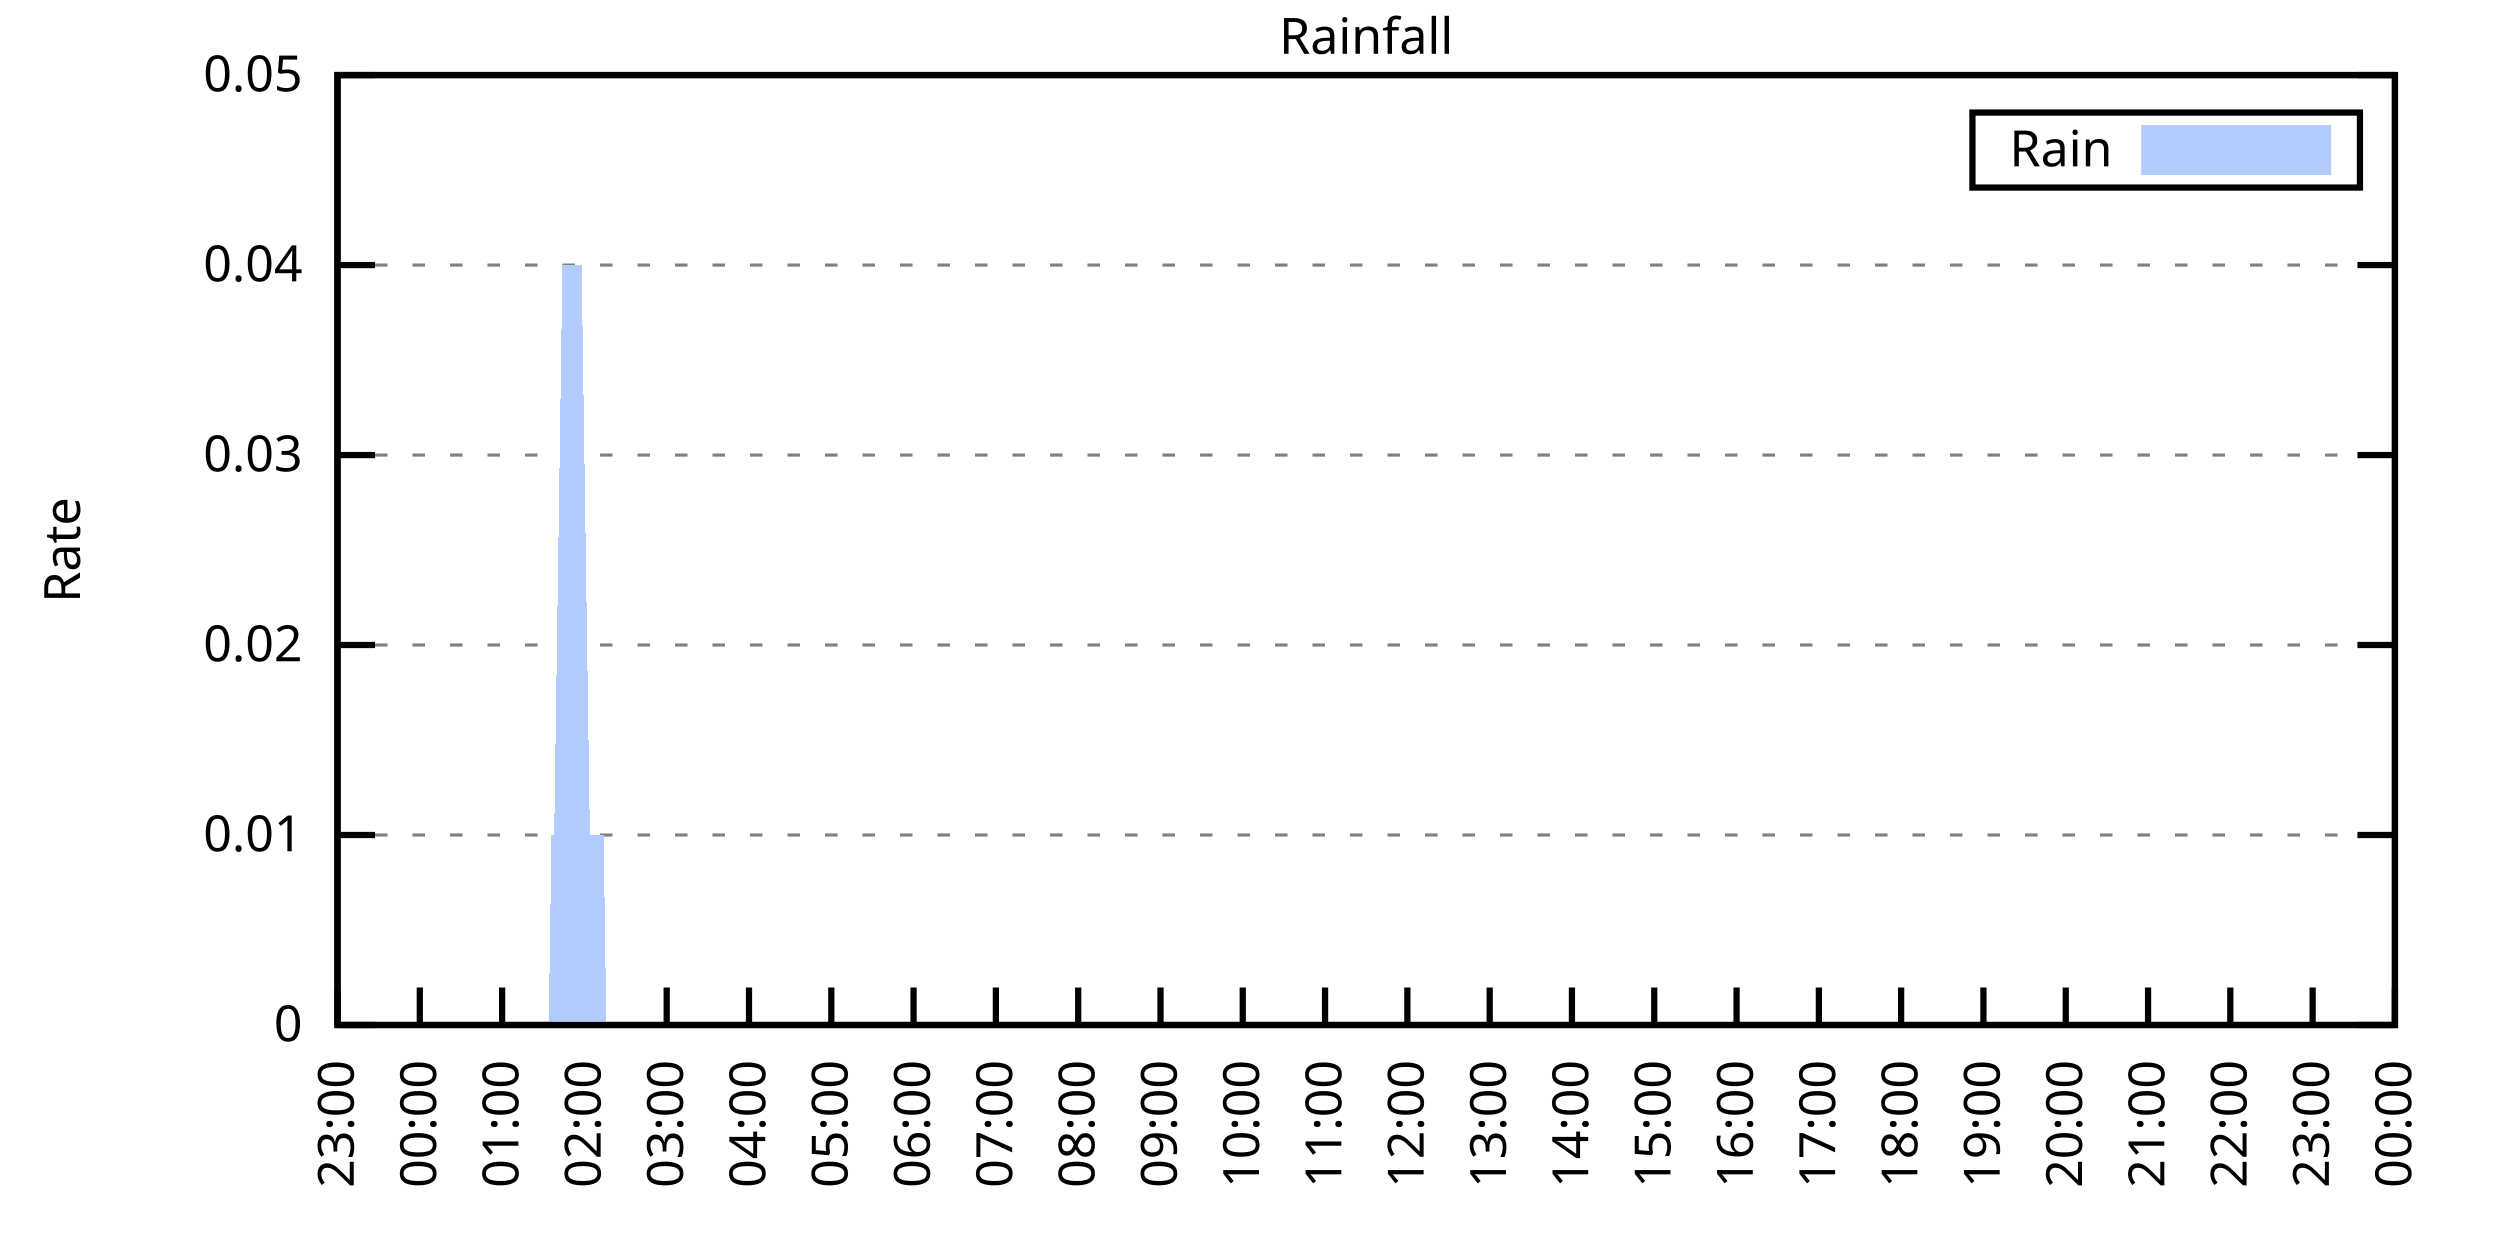
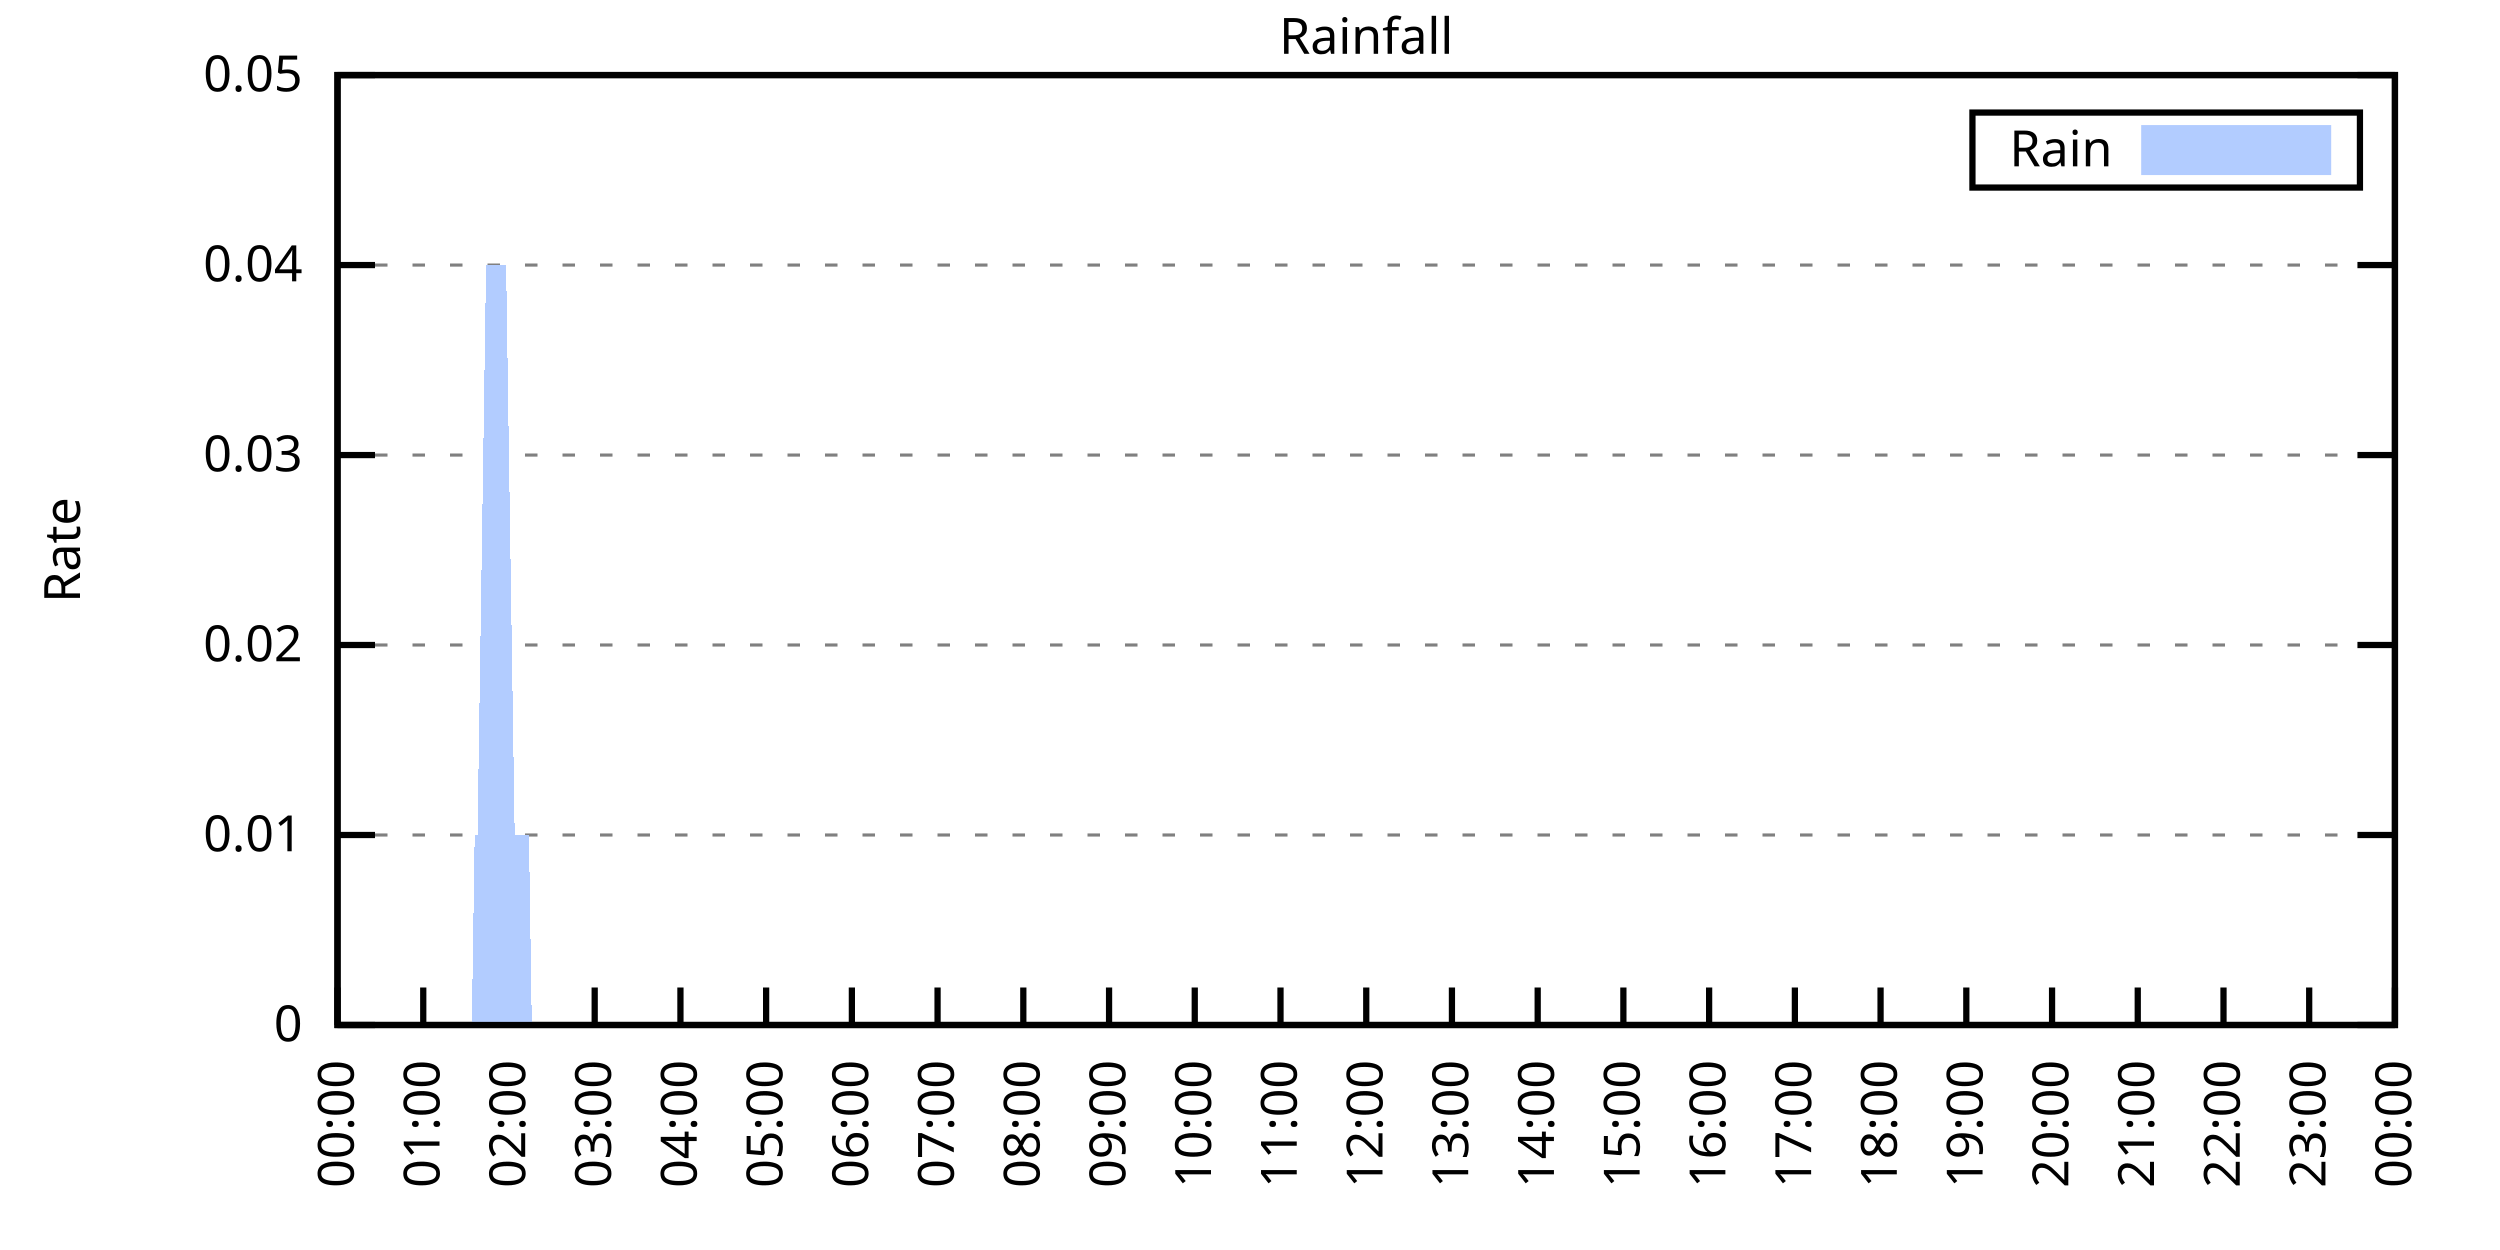
<svg xmlns="http://www.w3.org/2000/svg" xmlns:xlink="http://www.w3.org/1999/xlink" width="400" height="200" viewBox="0 0 400 200">
  <g id="gnuplot_canvas">
    <rect x="0" y="0" width="400" height="200" fill="none" />
    <defs>
      <circle id="gpDot" r="0.5" stroke-width="0.5" stroke="currentColor" />
      <path id="gpPt0" stroke-width="0.333" stroke="currentColor" d="M-1,0 h2 M0,-1 v2" />
      <path id="gpPt1" stroke-width="0.333" stroke="currentColor" d="M-1,-1 L1,1 M1,-1 L-1,1" />
      <path id="gpPt2" stroke-width="0.333" stroke="currentColor" d="M-1,0 L1,0 M0,-1 L0,1 M-1,-1 L1,1 M-1,1 L1,-1" />
      <rect id="gpPt3" stroke-width="0.333" stroke="currentColor" x="-1" y="-1" width="2" height="2" />
      <rect id="gpPt4" stroke-width="0.333" stroke="currentColor" fill="currentColor" x="-1" y="-1" width="2" height="2" />
      <circle id="gpPt5" stroke-width="0.333" stroke="currentColor" cx="0" cy="0" r="1" />
      <use xlink:href="#gpPt5" id="gpPt6" fill="currentColor" stroke="none" />
      <path id="gpPt7" stroke-width="0.333" stroke="currentColor" d="M0,-1.33 L-1.33,0.67 L1.33,0.67 z" />
      <use xlink:href="#gpPt7" id="gpPt8" fill="currentColor" stroke="none" />
      <use xlink:href="#gpPt7" id="gpPt9" stroke="currentColor" transform="rotate(180)" />
      <use xlink:href="#gpPt9" id="gpPt10" fill="currentColor" stroke="none" />
      <use xlink:href="#gpPt3" id="gpPt11" stroke="currentColor" transform="rotate(45)" />
      <use xlink:href="#gpPt11" id="gpPt12" fill="currentColor" stroke="none" />
      <path id="gpPt13" stroke-width="0.333" stroke="currentColor" d="M0,1.330 L1.265,0.411 L0.782,-1.067 L-0.782,-1.076 L-1.265,0.411 z" />
      <use xlink:href="#gpPt13" id="gpPt14" fill="currentColor" stroke="none" />
      <filter id="textbox" filterUnits="objectBoundingBox" x="0" y="0" height="1" width="1">
        <feFlood flood-color="white" flood-opacity="1" result="bgnd" />
        <feComposite in="SourceGraphic" in2="bgnd" operator="atop" />
      </filter>
      <filter id="greybox" filterUnits="objectBoundingBox" x="0" y="0" height="1" width="1">
        <feFlood flood-color="lightgrey" flood-opacity="1" result="grey" />
        <feComposite in="SourceGraphic" in2="grey" operator="atop" />
      </filter>
    </defs>
    <g fill="none" color="white" stroke="currentColor" stroke-width="1.00" stroke-linecap="butt" stroke-linejoin="miter">
</g>
    <g fill="none" color="black" stroke="currentColor" stroke-width="1.00" stroke-linecap="butt" stroke-linejoin="miter">
      <g stroke="none" shape-rendering="crispEdges">
        <polygon fill="rgb(255, 255, 255)" points="54.00,164.00 383.18,164.00 383.18,12.02 54.00,12.02 " />
      </g>
    </g>
    <g fill="none" color="black" stroke="currentColor" stroke-width="1.00" stroke-linecap="butt" stroke-linejoin="miter">
</g>
    <g fill="none" color="black" stroke="black" stroke-width="0.50" stroke-linecap="butt" stroke-linejoin="miter">
</g>
    <g fill="none" color="gray" stroke="currentColor" stroke-width="0.50" stroke-linecap="butt" stroke-linejoin="miter">
      <path stroke="gray" stroke-dasharray="2,4" class="gridline" d="M54.00,164.00 L383.19,164.00  " />
    </g>
    <g fill="none" color="gray" stroke="gray" stroke-width="1.00" stroke-linecap="butt" stroke-linejoin="miter">
</g>
    <g fill="none" color="black" stroke="currentColor" stroke-width="1.00" stroke-linecap="butt" stroke-linejoin="miter">
      <path stroke="black" d="M54.00,164.00 L60.00,164.00 M383.19,164.00 L377.19,164.00  " />
      <g transform="translate(48.40,166.60)" stroke="none" fill="black" font-family="Sans" font-size="8.00" text-anchor="end">
        <text>
          <tspan font-family="Sans"> 0</tspan>
        </text>
      </g>
    </g>
    <g fill="none" color="black" stroke="currentColor" stroke-width="1.00" stroke-linecap="butt" stroke-linejoin="miter">
</g>
    <g fill="none" color="black" stroke="black" stroke-width="0.50" stroke-linecap="butt" stroke-linejoin="miter">
</g>
    <g fill="none" color="gray" stroke="currentColor" stroke-width="0.50" stroke-linecap="butt" stroke-linejoin="miter">
      <path stroke="gray" stroke-dasharray="2,4" class="gridline" d="M54.00,133.60 L383.19,133.60  " />
    </g>
    <g fill="none" color="gray" stroke="gray" stroke-width="1.00" stroke-linecap="butt" stroke-linejoin="miter">
</g>
    <g fill="none" color="black" stroke="currentColor" stroke-width="1.00" stroke-linecap="butt" stroke-linejoin="miter">
      <path stroke="black" d="M54.00,133.60 L60.00,133.60 M383.19,133.60 L377.19,133.60  " />
      <g transform="translate(48.40,136.20)" stroke="none" fill="black" font-family="Sans" font-size="8.00" text-anchor="end">
        <text>
          <tspan font-family="Sans"> 0.01</tspan>
        </text>
      </g>
    </g>
    <g fill="none" color="black" stroke="currentColor" stroke-width="1.00" stroke-linecap="butt" stroke-linejoin="miter">
</g>
    <g fill="none" color="black" stroke="black" stroke-width="0.50" stroke-linecap="butt" stroke-linejoin="miter">
</g>
    <g fill="none" color="gray" stroke="currentColor" stroke-width="0.50" stroke-linecap="butt" stroke-linejoin="miter">
      <path stroke="gray" stroke-dasharray="2,4" class="gridline" d="M54.00,103.20 L383.19,103.20  " />
    </g>
    <g fill="none" color="gray" stroke="gray" stroke-width="1.00" stroke-linecap="butt" stroke-linejoin="miter">
</g>
    <g fill="none" color="black" stroke="currentColor" stroke-width="1.00" stroke-linecap="butt" stroke-linejoin="miter">
      <path stroke="black" d="M54.00,103.20 L60.00,103.20 M383.19,103.20 L377.19,103.20  " />
      <g transform="translate(48.40,105.80)" stroke="none" fill="black" font-family="Sans" font-size="8.00" text-anchor="end">
        <text>
          <tspan font-family="Sans"> 0.02</tspan>
        </text>
      </g>
    </g>
    <g fill="none" color="black" stroke="currentColor" stroke-width="1.00" stroke-linecap="butt" stroke-linejoin="miter">
</g>
    <g fill="none" color="black" stroke="black" stroke-width="0.50" stroke-linecap="butt" stroke-linejoin="miter">
</g>
    <g fill="none" color="gray" stroke="currentColor" stroke-width="0.50" stroke-linecap="butt" stroke-linejoin="miter">
      <path stroke="gray" stroke-dasharray="2,4" class="gridline" d="M54.00,72.81 L383.19,72.81  " />
    </g>
    <g fill="none" color="gray" stroke="gray" stroke-width="1.00" stroke-linecap="butt" stroke-linejoin="miter">
</g>
    <g fill="none" color="black" stroke="currentColor" stroke-width="1.00" stroke-linecap="butt" stroke-linejoin="miter">
      <path stroke="black" d="M54.00,72.81 L60.00,72.81 M383.19,72.81 L377.19,72.81  " />
      <g transform="translate(48.40,75.41)" stroke="none" fill="black" font-family="Sans" font-size="8.00" text-anchor="end">
        <text>
          <tspan font-family="Sans"> 0.03</tspan>
        </text>
      </g>
    </g>
    <g fill="none" color="black" stroke="currentColor" stroke-width="1.00" stroke-linecap="butt" stroke-linejoin="miter">
</g>
    <g fill="none" color="black" stroke="black" stroke-width="0.50" stroke-linecap="butt" stroke-linejoin="miter">
</g>
    <g fill="none" color="gray" stroke="currentColor" stroke-width="0.50" stroke-linecap="butt" stroke-linejoin="miter">
      <path stroke="gray" stroke-dasharray="2,4" class="gridline" d="M54.00,42.41 L383.19,42.41  " />
    </g>
    <g fill="none" color="gray" stroke="gray" stroke-width="1.00" stroke-linecap="butt" stroke-linejoin="miter">
</g>
    <g fill="none" color="black" stroke="currentColor" stroke-width="1.00" stroke-linecap="butt" stroke-linejoin="miter">
      <path stroke="black" d="M54.00,42.41 L60.00,42.41 M383.19,42.41 L377.19,42.41  " />
      <g transform="translate(48.40,45.01)" stroke="none" fill="black" font-family="Sans" font-size="8.00" text-anchor="end">
        <text>
          <tspan font-family="Sans"> 0.04</tspan>
        </text>
      </g>
    </g>
    <g fill="none" color="black" stroke="currentColor" stroke-width="1.00" stroke-linecap="butt" stroke-linejoin="miter">
</g>
    <g fill="none" color="black" stroke="black" stroke-width="0.50" stroke-linecap="butt" stroke-linejoin="miter">
</g>
    <g fill="none" color="gray" stroke="currentColor" stroke-width="0.50" stroke-linecap="butt" stroke-linejoin="miter">
      <path stroke="gray" stroke-dasharray="2,4" class="gridline" d="M54.00,12.01 L383.19,12.01  " />
    </g>
    <g fill="none" color="gray" stroke="gray" stroke-width="1.00" stroke-linecap="butt" stroke-linejoin="miter">
</g>
    <g fill="none" color="black" stroke="currentColor" stroke-width="1.00" stroke-linecap="butt" stroke-linejoin="miter">
      <path stroke="black" d="M54.00,12.01 L60.00,12.01 M383.19,12.01 L377.19,12.01  " />
      <g transform="translate(48.40,14.61)" stroke="none" fill="black" font-family="Sans" font-size="8.00" text-anchor="end">
        <text>
          <tspan font-family="Sans"> 0.05</tspan>
        </text>
      </g>
    </g>
    <g fill="none" color="black" stroke="currentColor" stroke-width="1.00" stroke-linecap="butt" stroke-linejoin="miter">
      <path stroke="black" d="M54.00,164.00 L54.00,158.00  " />
      <g transform="translate(56.60,169.60) rotate(270.00)" stroke="none" fill="black" font-family="Sans" font-size="8.00" text-anchor="end">
        <text>
-           <tspan font-family="Sans">23:00</tspan>
-         </text>
-       </g>
-     </g>
-     <g fill="none" color="black" stroke="currentColor" stroke-width="1.00" stroke-linecap="butt" stroke-linejoin="miter">
-       <path stroke="black" d="M67.17,164.00 L67.17,158.00  " />
-       <g transform="translate(69.77,169.60) rotate(270.00)" stroke="none" fill="black" font-family="Sans" font-size="8.00" text-anchor="end">
-         <text>
          <tspan font-family="Sans">00:00</tspan>
        </text>
      </g>
    </g>
    <g fill="none" color="black" stroke="currentColor" stroke-width="1.00" stroke-linecap="butt" stroke-linejoin="miter">
-       <path stroke="black" d="M80.34,164.00 L80.34,158.00  " />
-       <g transform="translate(82.94,169.60) rotate(270.00)" stroke="none" fill="black" font-family="Sans" font-size="8.00" text-anchor="end">
+       <path stroke="black" d="M67.72,164.00 L67.72,158.00  " />
+       <g transform="translate(70.32,169.60) rotate(270.00)" stroke="none" fill="black" font-family="Sans" font-size="8.00" text-anchor="end">
        <text>
          <tspan font-family="Sans">01:00</tspan>
        </text>
      </g>
    </g>
    <g fill="none" color="black" stroke="currentColor" stroke-width="1.00" stroke-linecap="butt" stroke-linejoin="miter">
-       <path stroke="black" d="M93.50,164.00 L93.50,158.00  " />
-       <g transform="translate(96.10,169.60) rotate(270.00)" stroke="none" fill="black" font-family="Sans" font-size="8.00" text-anchor="end">
+       <path stroke="black" d="M81.43,164.00 L81.43,158.00  " />
+       <g transform="translate(84.03,169.60) rotate(270.00)" stroke="none" fill="black" font-family="Sans" font-size="8.00" text-anchor="end">
        <text>
          <tspan font-family="Sans">02:00</tspan>
        </text>
      </g>
    </g>
    <g fill="none" color="black" stroke="currentColor" stroke-width="1.00" stroke-linecap="butt" stroke-linejoin="miter">
-       <path stroke="black" d="M106.67,164.00 L106.67,158.00  " />
-       <g transform="translate(109.27,169.60) rotate(270.00)" stroke="none" fill="black" font-family="Sans" font-size="8.00" text-anchor="end">
+       <path stroke="black" d="M95.15,164.00 L95.15,158.00  " />
+       <g transform="translate(97.75,169.60) rotate(270.00)" stroke="none" fill="black" font-family="Sans" font-size="8.00" text-anchor="end">
        <text>
          <tspan font-family="Sans">03:00</tspan>
        </text>
      </g>
    </g>
    <g fill="none" color="black" stroke="currentColor" stroke-width="1.00" stroke-linecap="butt" stroke-linejoin="miter">
-       <path stroke="black" d="M119.84,164.00 L119.84,158.00  " />
-       <g transform="translate(122.44,169.60) rotate(270.00)" stroke="none" fill="black" font-family="Sans" font-size="8.00" text-anchor="end">
+       <path stroke="black" d="M108.87,164.00 L108.87,158.00  " />
+       <g transform="translate(111.47,169.60) rotate(270.00)" stroke="none" fill="black" font-family="Sans" font-size="8.00" text-anchor="end">
        <text>
          <tspan font-family="Sans">04:00</tspan>
        </text>
      </g>
    </g>
    <g fill="none" color="black" stroke="currentColor" stroke-width="1.00" stroke-linecap="butt" stroke-linejoin="miter">
-       <path stroke="black" d="M133.01,164.00 L133.01,158.00  " />
-       <g transform="translate(135.61,169.60) rotate(270.00)" stroke="none" fill="black" font-family="Sans" font-size="8.00" text-anchor="end">
+       <path stroke="black" d="M122.58,164.00 L122.58,158.00  " />
+       <g transform="translate(125.18,169.60) rotate(270.00)" stroke="none" fill="black" font-family="Sans" font-size="8.00" text-anchor="end">
        <text>
          <tspan font-family="Sans">05:00</tspan>
        </text>
      </g>
    </g>
    <g fill="none" color="black" stroke="currentColor" stroke-width="1.00" stroke-linecap="butt" stroke-linejoin="miter">
-       <path stroke="black" d="M146.17,164.00 L146.17,158.00  " />
-       <g transform="translate(148.77,169.60) rotate(270.00)" stroke="none" fill="black" font-family="Sans" font-size="8.00" text-anchor="end">
+       <path stroke="black" d="M136.30,164.00 L136.30,158.00  " />
+       <g transform="translate(138.90,169.60) rotate(270.00)" stroke="none" fill="black" font-family="Sans" font-size="8.00" text-anchor="end">
        <text>
          <tspan font-family="Sans">06:00</tspan>
        </text>
      </g>
    </g>
    <g fill="none" color="black" stroke="currentColor" stroke-width="1.00" stroke-linecap="butt" stroke-linejoin="miter">
-       <path stroke="black" d="M159.34,164.00 L159.34,158.00  " />
-       <g transform="translate(161.94,169.60) rotate(270.00)" stroke="none" fill="black" font-family="Sans" font-size="8.00" text-anchor="end">
+       <path stroke="black" d="M150.01,164.00 L150.01,158.00  " />
+       <g transform="translate(152.61,169.60) rotate(270.00)" stroke="none" fill="black" font-family="Sans" font-size="8.00" text-anchor="end">
        <text>
          <tspan font-family="Sans">07:00</tspan>
        </text>
      </g>
    </g>
    <g fill="none" color="black" stroke="currentColor" stroke-width="1.00" stroke-linecap="butt" stroke-linejoin="miter">
-       <path stroke="black" d="M172.51,164.00 L172.51,158.00  " />
-       <g transform="translate(175.11,169.60) rotate(270.00)" stroke="none" fill="black" font-family="Sans" font-size="8.00" text-anchor="end">
+       <path stroke="black" d="M163.73,164.00 L163.73,158.00  " />
+       <g transform="translate(166.33,169.60) rotate(270.00)" stroke="none" fill="black" font-family="Sans" font-size="8.00" text-anchor="end">
        <text>
          <tspan font-family="Sans">08:00</tspan>
        </text>
      </g>
    </g>
    <g fill="none" color="black" stroke="currentColor" stroke-width="1.00" stroke-linecap="butt" stroke-linejoin="miter">
-       <path stroke="black" d="M185.68,164.00 L185.68,158.00  " />
-       <g transform="translate(188.28,169.60) rotate(270.00)" stroke="none" fill="black" font-family="Sans" font-size="8.00" text-anchor="end">
+       <path stroke="black" d="M177.45,164.00 L177.45,158.00  " />
+       <g transform="translate(180.05,169.60) rotate(270.00)" stroke="none" fill="black" font-family="Sans" font-size="8.00" text-anchor="end">
        <text>
          <tspan font-family="Sans">09:00</tspan>
        </text>
      </g>
    </g>
    <g fill="none" color="black" stroke="currentColor" stroke-width="1.00" stroke-linecap="butt" stroke-linejoin="miter">
-       <path stroke="black" d="M198.84,164.00 L198.84,158.00  " />
-       <g transform="translate(201.44,169.60) rotate(270.00)" stroke="none" fill="black" font-family="Sans" font-size="8.00" text-anchor="end">
+       <path stroke="black" d="M191.16,164.00 L191.16,158.00  " />
+       <g transform="translate(193.76,169.60) rotate(270.00)" stroke="none" fill="black" font-family="Sans" font-size="8.00" text-anchor="end">
        <text>
          <tspan font-family="Sans">10:00</tspan>
        </text>
      </g>
    </g>
    <g fill="none" color="black" stroke="currentColor" stroke-width="1.00" stroke-linecap="butt" stroke-linejoin="miter">
-       <path stroke="black" d="M212.01,164.00 L212.01,158.00  " />
-       <g transform="translate(214.61,169.60) rotate(270.00)" stroke="none" fill="black" font-family="Sans" font-size="8.00" text-anchor="end">
+       <path stroke="black" d="M204.88,164.00 L204.88,158.00  " />
+       <g transform="translate(207.48,169.60) rotate(270.00)" stroke="none" fill="black" font-family="Sans" font-size="8.00" text-anchor="end">
        <text>
          <tspan font-family="Sans">11:00</tspan>
        </text>
      </g>
    </g>
    <g fill="none" color="black" stroke="currentColor" stroke-width="1.00" stroke-linecap="butt" stroke-linejoin="miter">
-       <path stroke="black" d="M225.18,164.00 L225.18,158.00  " />
-       <g transform="translate(227.78,169.60) rotate(270.00)" stroke="none" fill="black" font-family="Sans" font-size="8.00" text-anchor="end">
+       <path stroke="black" d="M218.60,164.00 L218.60,158.00  " />
+       <g transform="translate(221.20,169.60) rotate(270.00)" stroke="none" fill="black" font-family="Sans" font-size="8.00" text-anchor="end">
        <text>
          <tspan font-family="Sans">12:00</tspan>
        </text>
      </g>
    </g>
    <g fill="none" color="black" stroke="currentColor" stroke-width="1.00" stroke-linecap="butt" stroke-linejoin="miter">
-       <path stroke="black" d="M238.35,164.00 L238.35,158.00  " />
-       <g transform="translate(240.95,169.60) rotate(270.00)" stroke="none" fill="black" font-family="Sans" font-size="8.00" text-anchor="end">
+       <path stroke="black" d="M232.31,164.00 L232.31,158.00  " />
+       <g transform="translate(234.91,169.60) rotate(270.00)" stroke="none" fill="black" font-family="Sans" font-size="8.00" text-anchor="end">
        <text>
          <tspan font-family="Sans">13:00</tspan>
        </text>
      </g>
    </g>
    <g fill="none" color="black" stroke="currentColor" stroke-width="1.00" stroke-linecap="butt" stroke-linejoin="miter">
-       <path stroke="black" d="M251.51,164.00 L251.51,158.00  " />
-       <g transform="translate(254.11,169.60) rotate(270.00)" stroke="none" fill="black" font-family="Sans" font-size="8.00" text-anchor="end">
+       <path stroke="black" d="M246.03,164.00 L246.03,158.00  " />
+       <g transform="translate(248.63,169.60) rotate(270.00)" stroke="none" fill="black" font-family="Sans" font-size="8.00" text-anchor="end">
        <text>
          <tspan font-family="Sans">14:00</tspan>
        </text>
      </g>
    </g>
    <g fill="none" color="black" stroke="currentColor" stroke-width="1.00" stroke-linecap="butt" stroke-linejoin="miter">
-       <path stroke="black" d="M264.68,164.00 L264.68,158.00  " />
-       <g transform="translate(267.28,169.60) rotate(270.00)" stroke="none" fill="black" font-family="Sans" font-size="8.00" text-anchor="end">
+       <path stroke="black" d="M259.74,164.00 L259.74,158.00  " />
+       <g transform="translate(262.34,169.60) rotate(270.00)" stroke="none" fill="black" font-family="Sans" font-size="8.00" text-anchor="end">
        <text>
          <tspan font-family="Sans">15:00</tspan>
        </text>
      </g>
    </g>
    <g fill="none" color="black" stroke="currentColor" stroke-width="1.00" stroke-linecap="butt" stroke-linejoin="miter">
-       <path stroke="black" d="M277.85,164.00 L277.85,158.00  " />
-       <g transform="translate(280.45,169.60) rotate(270.00)" stroke="none" fill="black" font-family="Sans" font-size="8.00" text-anchor="end">
+       <path stroke="black" d="M273.46,164.00 L273.46,158.00  " />
+       <g transform="translate(276.06,169.60) rotate(270.00)" stroke="none" fill="black" font-family="Sans" font-size="8.00" text-anchor="end">
        <text>
          <tspan font-family="Sans">16:00</tspan>
        </text>
      </g>
    </g>
    <g fill="none" color="black" stroke="currentColor" stroke-width="1.00" stroke-linecap="butt" stroke-linejoin="miter">
-       <path stroke="black" d="M291.02,164.00 L291.02,158.00  " />
-       <g transform="translate(293.62,169.60) rotate(270.00)" stroke="none" fill="black" font-family="Sans" font-size="8.00" text-anchor="end">
+       <path stroke="black" d="M287.18,164.00 L287.18,158.00  " />
+       <g transform="translate(289.78,169.60) rotate(270.00)" stroke="none" fill="black" font-family="Sans" font-size="8.00" text-anchor="end">
        <text>
          <tspan font-family="Sans">17:00</tspan>
        </text>
      </g>
    </g>
    <g fill="none" color="black" stroke="currentColor" stroke-width="1.00" stroke-linecap="butt" stroke-linejoin="miter">
-       <path stroke="black" d="M304.18,164.00 L304.18,158.00  " />
-       <g transform="translate(306.78,169.60) rotate(270.00)" stroke="none" fill="black" font-family="Sans" font-size="8.00" text-anchor="end">
+       <path stroke="black" d="M300.89,164.00 L300.89,158.00  " />
+       <g transform="translate(303.49,169.60) rotate(270.00)" stroke="none" fill="black" font-family="Sans" font-size="8.00" text-anchor="end">
        <text>
          <tspan font-family="Sans">18:00</tspan>
        </text>
      </g>
    </g>
    <g fill="none" color="black" stroke="currentColor" stroke-width="1.00" stroke-linecap="butt" stroke-linejoin="miter">
-       <path stroke="black" d="M317.35,164.00 L317.35,158.00  " />
-       <g transform="translate(319.95,169.60) rotate(270.00)" stroke="none" fill="black" font-family="Sans" font-size="8.00" text-anchor="end">
+       <path stroke="black" d="M314.61,164.00 L314.61,158.00  " />
+       <g transform="translate(317.21,169.60) rotate(270.00)" stroke="none" fill="black" font-family="Sans" font-size="8.00" text-anchor="end">
        <text>
          <tspan font-family="Sans">19:00</tspan>
        </text>
      </g>
    </g>
    <g fill="none" color="black" stroke="currentColor" stroke-width="1.00" stroke-linecap="butt" stroke-linejoin="miter">
-       <path stroke="black" d="M330.52,164.00 L330.52,158.00  " />
-       <g transform="translate(333.12,169.60) rotate(270.00)" stroke="none" fill="black" font-family="Sans" font-size="8.00" text-anchor="end">
+       <path stroke="black" d="M328.33,164.00 L328.33,158.00  " />
+       <g transform="translate(330.93,169.60) rotate(270.00)" stroke="none" fill="black" font-family="Sans" font-size="8.00" text-anchor="end">
        <text>
          <tspan font-family="Sans">20:00</tspan>
        </text>
      </g>
    </g>
    <g fill="none" color="black" stroke="currentColor" stroke-width="1.00" stroke-linecap="butt" stroke-linejoin="miter">
-       <path stroke="black" d="M343.69,164.00 L343.69,158.00  " />
-       <g transform="translate(346.29,169.60) rotate(270.00)" stroke="none" fill="black" font-family="Sans" font-size="8.00" text-anchor="end">
+       <path stroke="black" d="M342.04,164.00 L342.04,158.00  " />
+       <g transform="translate(344.64,169.60) rotate(270.00)" stroke="none" fill="black" font-family="Sans" font-size="8.00" text-anchor="end">
        <text>
          <tspan font-family="Sans">21:00</tspan>
        </text>
      </g>
    </g>
    <g fill="none" color="black" stroke="currentColor" stroke-width="1.00" stroke-linecap="butt" stroke-linejoin="miter">
-       <path stroke="black" d="M356.85,164.00 L356.85,158.00  " />
-       <g transform="translate(359.45,169.60) rotate(270.00)" stroke="none" fill="black" font-family="Sans" font-size="8.00" text-anchor="end">
+       <path stroke="black" d="M355.76,164.00 L355.76,158.00  " />
+       <g transform="translate(358.36,169.60) rotate(270.00)" stroke="none" fill="black" font-family="Sans" font-size="8.00" text-anchor="end">
        <text>
          <tspan font-family="Sans">22:00</tspan>
        </text>
      </g>
    </g>
    <g fill="none" color="black" stroke="currentColor" stroke-width="1.00" stroke-linecap="butt" stroke-linejoin="miter">
-       <path stroke="black" d="M370.02,164.00 L370.02,158.00  " />
-       <g transform="translate(372.62,169.60) rotate(270.00)" stroke="none" fill="black" font-family="Sans" font-size="8.00" text-anchor="end">
+       <path stroke="black" d="M369.47,164.00 L369.47,158.00  " />
+       <g transform="translate(372.07,169.60) rotate(270.00)" stroke="none" fill="black" font-family="Sans" font-size="8.00" text-anchor="end">
        <text>
          <tspan font-family="Sans">23:00</tspan>
        </text>
      </g>
    </g>
    <g fill="none" color="black" stroke="currentColor" stroke-width="1.00" stroke-linecap="butt" stroke-linejoin="miter">
      <path stroke="black" d="M383.19,164.00 L383.19,158.00  " />
      <g transform="translate(385.79,169.60) rotate(270.00)" stroke="none" fill="black" font-family="Sans" font-size="8.00" text-anchor="end">
        <text>
          <tspan font-family="Sans">00:00</tspan>
        </text>
      </g>
    </g>
    <g fill="none" color="black" stroke="currentColor" stroke-width="1.00" stroke-linecap="butt" stroke-linejoin="miter">
</g>
    <g fill="none" color="black" stroke="currentColor" stroke-width="1.00" stroke-linecap="butt" stroke-linejoin="miter">
      <path stroke="black" d="M54.00,12.01 L54.00,164.00 L383.19,164.00 L383.19,12.01 L54.00,12.01 Z  " />
    </g>
    <g fill="none" color="black" stroke="currentColor" stroke-width="1.00" stroke-linecap="butt" stroke-linejoin="miter">
</g>
    <g fill="none" color="black" stroke="currentColor" stroke-width="1.00" stroke-linecap="butt" stroke-linejoin="miter">
      <path stroke="black" d="M315.59,30.01 L315.59,18.01 L377.59,18.01 L377.59,30.01 L315.59,30.01 Z  " />
    </g>
    <g id="Rainfall_plot_1">
      <g fill="none" color="white" stroke="black" stroke-width="2.00" stroke-linecap="butt" stroke-linejoin="miter">
</g>
      <g fill="none" color="black" stroke="currentColor" stroke-width="2.00" stroke-linecap="butt" stroke-linejoin="miter">
        <g transform="translate(337.99,26.61)" stroke="none" fill="black" font-family="Sans" font-size="8.00" text-anchor="end">
          <text>
            <tspan font-family="Sans">Rain</tspan>
          </text>
        </g>
      </g>
      <g fill="none" color="black" stroke="currentColor" stroke-width="2.00" stroke-linecap="butt" stroke-linejoin="miter">
        <g stroke="none" shape-rendering="crispEdges">
          <polygon fill="rgb(178, 204, 255)" points="343.59,27.01 371.99,27.01 371.99,21.01 343.59,21.01 " />
        </g>
        <path stroke="rgb(178, 204, 255)" d="M343.59,27.01 L371.99,27.01 L371.99,21.01 L343.59,21.01 L343.59,27.01 Z  " />
      </g>
      <g fill="none" color="black" stroke="currentColor" stroke-width="2.00" stroke-linecap="butt" stroke-linejoin="miter">
        <g stroke="none" shape-rendering="crispEdges">
-           <polygon fill="rgb(178, 204, 255)" points="64.10,164.00 64.53,164.00 64.97,164.00 65.41,164.00 65.85,164.00 66.29,164.00 66.73,164.00 67.17,164.00 67.61,164.00 68.05,164.00 68.48,164.00 68.92,164.00 69.36,164.00 69.80,164.00 70.24,164.00 70.68,164.00 71.12,164.00 71.56,164.00 72.00,164.00 72.43,164.00 72.87,164.00 73.31,164.00 73.75,164.00 74.19,164.00 74.63,164.00 75.07,164.00 75.51,164.00 75.95,164.00 76.38,164.00 76.82,164.00 77.26,164.00 77.70,164.00 78.14,164.00 78.58,164.00 79.02,164.00 79.46,164.00 79.90,164.00 80.34,164.00 80.77,164.00 81.21,164.00 81.65,164.00 82.09,164.00 82.53,164.00 82.97,164.00 83.41,164.00 83.85,164.00 84.29,164.00 84.72,164.00 85.16,164.00 85.60,164.00 86.04,164.00 86.48,164.00 86.92,164.00 87.36,164.00 87.80,164.00 88.24,133.60 88.67,133.60 89.11,103.20 89.55,72.81 89.99,42.41 90.43,42.41 90.87,42.41 91.31,42.41 91.75,42.41 92.19,42.41 92.62,42.41 93.06,42.41 93.50,72.81 93.94,103.20 94.38,133.60 94.82,133.60 95.26,133.60 95.70,133.60 96.14,133.60 96.58,133.60 97.01,164.00 97.45,164.00 97.89,164.00 98.33,164.00 98.77,164.00 99.21,164.00 99.65,164.00 100.09,164.00 100.53,164.00 100.96,164.00 101.40,164.00 101.84,164.00 102.28,164.00 102.72,164.00 103.16,164.00 103.60,164.00 104.04,164.00 104.48,164.00 104.91,164.00 105.35,164.00 105.79,164.00 106.23,164.00 106.67,164.00 107.11,164.00 107.55,164.00 107.99,164.00 108.43,164.00 108.87,164.00 109.30,164.00 109.74,164.00 110.18,164.00 110.62,164.00 111.06,164.00 111.50,164.00 111.94,164.00 112.38,164.00 112.82,164.00 113.25,164.00 113.69,164.00 114.13,164.00 114.57,164.00 115.01,164.00 115.45,164.00 115.89,164.00 116.33,164.00 116.77,164.00 117.20,164.00 117.64,164.00 118.08,164.00 118.52,164.00 118.96,164.00 119.40,164.00 119.84,164.00 120.28,164.00 120.72,164.00 121.15,164.00 121.59,164.00 122.03,164.00 122.47,164.00 122.91,164.00 123.35,164.00 123.79,164.00 124.23,164.00 124.67,164.00 125.11,164.00 125.54,164.00 125.98,164.00 126.42,164.00 126.86,164.00 127.30,164.00 127.74,164.00 128.18,164.00 128.62,164.00 129.06,164.00 129.49,164.00 129.93,164.00 130.37,164.00 130.81,164.00 131.25,164.00 131.69,164.00 132.13,164.00 132.57,164.00 133.01,164.00 133.44,164.00 133.88,164.00 134.32,164.00 134.76,164.00 135.20,164.00 135.64,164.00 136.08,164.00 136.52,164.00 136.96,164.00 137.39,164.00 137.83,164.00 138.27,164.00 138.71,164.00 139.15,164.00 139.59,164.00 140.03,164.00 140.47,164.00 140.91,164.00 141.35,164.00 141.78,164.00 142.22,164.00 142.66,164.00 143.10,164.00 143.54,164.00 143.98,164.00 144.42,164.00 144.86,164.00 145.30,164.00 145.73,164.00 146.17,164.00 146.61,164.00 147.05,164.00 147.49,164.00 147.93,164.00 148.37,164.00 148.81,164.00 149.25,164.00 149.68,164.00 150.12,164.00 150.56,164.00 151.00,164.00 151.44,164.00 151.88,164.00 152.32,164.00 152.76,164.00 153.20,164.00 153.63,164.00 154.07,164.00 154.51,164.00 154.95,164.00 155.39,164.00 155.83,164.00 156.27,164.00 156.71,164.00 157.15,164.00 157.59,164.00 158.02,164.00 158.46,164.00 158.90,164.00 159.34,164.00 159.78,164.00 160.22,164.00 160.66,164.00 161.10,164.00 161.54,164.00 161.97,164.00 162.41,164.00 162.85,164.00 163.29,164.00 163.73,164.00 164.17,164.00 164.61,164.00 165.05,164.00 165.49,164.00 165.92,164.00 166.36,164.00 166.80,164.00 167.24,164.00 167.68,164.00 168.12,164.00 168.56,164.00 169.00,164.00 169.44,164.00 169.87,164.00 170.31,164.00 170.75,164.00 171.19,164.00 171.63,164.00 172.07,164.00 172.51,164.00 172.95,164.00 173.39,164.00 173.83,164.00 174.26,164.00 174.70,164.00 175.14,164.00 175.58,164.00 176.02,164.00 176.46,164.00 176.90,164.00 177.34,164.00 177.78,164.00 178.21,164.00 178.65,164.00 179.09,164.00 179.53,164.00 179.97,164.00 180.41,164.00 180.85,164.00 181.29,164.00 181.73,164.00 182.16,164.00 182.60,164.00 183.04,164.00 183.48,164.00 183.92,164.00 184.36,164.00 184.80,164.00 185.24,164.00 185.68,164.00 186.11,164.00 186.55,164.00 186.99,164.00 187.43,164.00 187.87,164.00 188.31,164.00 188.75,164.00 189.19,164.00 189.63,164.00 190.07,164.00 190.50,164.00 190.94,164.00 191.38,164.00 191.82,164.00 192.26,164.00 192.70,164.00 193.14,164.00 193.58,164.00 194.02,164.00 194.45,164.00 194.89,164.00 195.33,164.00 195.77,164.00 196.21,164.00 196.65,164.00 197.09,164.00 197.53,164.00 197.97,164.00 198.40,164.00 198.84,164.00 199.28,164.00 199.72,164.00 200.16,164.00 200.60,164.00 201.04,164.00 201.48,164.00 201.92,164.00 202.35,164.00 202.79,164.00 203.23,164.00 203.67,164.00 204.11,164.00 204.55,164.00 204.99,164.00 205.43,164.00 205.87,164.00 206.31,164.00 206.74,164.00 207.18,164.00 207.62,164.00 208.06,164.00 208.50,164.00 208.94,164.00 209.38,164.00 209.82,164.00 210.26,164.00 210.69,164.00 211.13,164.00 211.57,164.00 212.01,164.00 212.45,164.00 212.89,164.00 213.33,164.00 213.77,164.00 214.21,164.00 214.64,164.00 215.08,164.00 215.52,164.00 215.96,164.00 216.40,164.00 216.84,164.00 217.28,164.00 217.72,164.00 218.16,164.00 218.60,164.00 219.03,164.00 219.47,164.00 219.91,164.00 220.35,164.00 220.79,164.00 221.23,164.00 221.67,164.00 222.11,164.00 222.55,164.00 222.98,164.00 223.42,164.00 223.86,164.00 224.30,164.00 224.74,164.00 225.18,164.00 225.62,164.00 226.06,164.00 226.50,164.00 226.93,164.00 227.37,164.00 227.81,164.00 228.25,164.00 228.69,164.00 229.13,164.00 229.57,164.00 230.01,164.00 230.45,164.00 230.88,164.00 231.32,164.00 231.76,164.00 232.20,164.00 232.64,164.00 233.08,164.00 233.52,164.00 233.96,164.00 234.40,164.00 234.84,164.00 235.27,164.00 235.71,164.00 236.15,164.00 236.59,164.00 237.03,164.00 237.47,164.00 237.91,164.00 238.35,164.00 238.79,164.00 239.22,164.00 239.66,164.00 240.10,164.00 240.54,164.00 240.98,164.00 241.42,164.00 241.86,164.00 242.30,164.00 242.74,164.00 243.17,164.00 243.61,164.00 244.05,164.00 244.49,164.00 244.93,164.00 245.37,164.00 245.81,164.00 246.25,164.00 246.69,164.00 247.12,164.00 247.56,164.00 248.00,164.00 248.44,164.00 248.88,164.00 249.32,164.00 249.76,164.00 250.20,164.00 250.64,164.00 251.08,164.00 251.51,164.00 251.95,164.00 252.39,164.00 252.83,164.00 253.27,164.00 253.71,164.00 254.15,164.00 254.59,164.00 255.03,164.00 255.46,164.00 255.90,164.00 256.34,164.00 256.78,164.00 257.22,164.00 257.66,164.00 258.10,164.00 258.54,164.00 258.98,164.00 259.41,164.00 259.85,164.00 260.29,164.00 260.73,164.00 261.17,164.00 261.61,164.00 262.05,164.00 262.49,164.00 262.93,164.00 263.36,164.00 263.80,164.00 264.24,164.00 264.68,164.00 265.12,164.00 265.56,164.00 266.00,164.00 266.44,164.00 266.88,164.00 267.32,164.00 267.75,164.00 268.19,164.00 268.63,164.00 269.07,164.00 269.51,164.00 269.95,164.00 270.39,164.00 270.83,164.00 271.27,164.00 271.70,164.00 272.14,164.00 272.58,164.00 273.02,164.00 273.46,164.00 273.90,164.00 274.34,164.00 274.78,164.00 275.22,164.00 275.65,164.00 276.09,164.00 276.53,164.00 276.97,164.00 277.41,164.00 277.85,164.00 278.29,164.00 278.73,164.00 279.17,164.00 279.60,164.00 280.04,164.00 280.48,164.00 280.92,164.00 281.36,164.00 281.80,164.00 282.24,164.00 282.68,164.00 283.12,164.00 283.56,164.00 283.99,164.00 284.43,164.00 284.87,164.00 285.31,164.00 285.75,164.00 286.19,164.00 286.63,164.00 287.07,164.00 287.51,164.00 287.94,164.00 288.38,164.00 288.82,164.00 289.26,164.00 289.70,164.00 290.14,164.00 290.58,164.00 291.02,164.00 291.46,164.00 291.89,164.00 292.33,164.00 292.77,164.00 293.21,164.00 293.65,164.00 294.09,164.00 294.53,164.00 294.97,164.00 295.41,164.00 295.84,164.00 296.28,164.00 296.72,164.00 297.16,164.00 297.60,164.00 298.04,164.00 298.48,164.00 298.92,164.00 299.36,164.00 299.80,164.00 300.23,164.00 300.67,164.00 301.11,164.00 301.55,164.00 301.99,164.00 302.43,164.00 302.87,164.00 303.31,164.00 303.75,164.00 304.18,164.00 304.62,164.00 305.06,164.00 305.50,164.00 305.94,164.00 306.38,164.00 306.82,164.00 307.26,164.00 307.70,164.00 308.13,164.00 308.57,164.00 309.01,164.00 309.45,164.00 309.89,164.00 310.33,164.00 310.77,164.00 311.21,164.00 311.65,164.00 312.08,164.00 312.52,164.00 312.96,164.00 313.40,164.00 313.84,164.00 314.28,164.00 314.72,164.00 315.16,164.00 315.60,164.00 316.04,164.00 316.47,164.00 316.91,164.00 317.35,164.00 317.79,164.00 318.23,164.00 318.67,164.00 319.11,164.00 319.55,164.00 319.99,164.00 320.42,164.00 320.86,164.00 321.30,164.00 321.74,164.00 322.18,164.00 322.62,164.00 323.06,164.00 323.50,164.00 323.94,164.00 324.37,164.00 324.81,164.00 325.25,164.00 325.69,164.00 326.13,164.00 326.57,164.00 327.01,164.00 327.45,164.00 327.89,164.00 328.33,164.00 328.76,164.00 329.20,164.00 329.64,164.00 330.08,164.00 330.52,164.00 330.96,164.00 331.40,164.00 331.84,164.00 332.28,164.00 332.71,164.00 333.15,164.00 333.59,164.00 334.03,164.00 334.47,164.00 334.91,164.00 335.35,164.00 335.79,164.00 336.23,164.00 336.66,164.00 337.10,164.00 337.54,164.00 337.98,164.00 338.42,164.00 338.86,164.00 339.30,164.00 339.74,164.00 340.18,164.00 340.61,164.00 341.05,164.00 341.49,164.00 341.93,164.00 342.37,164.00 342.81,164.00 343.25,164.00 343.69,164.00 344.13,164.00 344.57,164.00 345.00,164.00 345.44,164.00 345.88,164.00 346.32,164.00 346.76,164.00 347.20,164.00 347.64,164.00 348.08,164.00 348.52,164.00 348.95,164.00 349.39,164.00 349.83,164.00 350.27,164.00 350.71,164.00 351.15,164.00 351.59,164.00 352.03,164.00 352.47,164.00 352.90,164.00 353.34,164.00 353.78,164.00 354.22,164.00 354.66,164.00 355.10,164.00 355.54,164.00 355.98,164.00 356.42,164.00 356.85,164.00 357.29,164.00 357.73,164.00 358.17,164.00 358.61,164.00 359.05,164.00 359.49,164.00 359.93,164.00 360.37,164.00 360.81,164.00 361.24,164.00 361.68,164.00 362.12,164.00 362.56,164.00 363.00,164.00 363.44,164.00 363.88,164.00 364.32,164.00 364.76,164.00 365.19,164.00 365.63,164.00 366.07,164.00 366.51,164.00 366.95,164.00 367.39,164.00 367.83,164.00 368.27,164.00 368.71,164.00 369.14,164.00 369.58,164.00 370.02,164.00 370.46,164.00 370.90,164.00 371.34,164.00 371.78,164.00 372.22,164.00 372.66,164.00 373.09,164.00 373.53,164.00 373.97,164.00 374.41,164.00 374.85,164.00 375.29,164.00 375.73,164.00 376.17,164.00 376.61,164.00 377.05,164.00 377.48,164.00 377.92,164.00 378.36,164.00 378.80,164.00 379.24,164.00 379.68,164.00 379.68,164.00 64.10,164.00 " />
+           <polygon fill="rgb(178, 204, 255)" points="54.46,164.00 54.91,164.00 55.37,164.00 55.83,164.00 56.29,164.00 56.74,164.00 57.20,164.00 57.66,164.00 58.11,164.00 58.57,164.00 59.03,164.00 59.49,164.00 59.94,164.00 60.40,164.00 60.86,164.00 61.32,164.00 61.77,164.00 62.23,164.00 62.69,164.00 63.14,164.00 63.60,164.00 64.06,164.00 64.52,164.00 64.97,164.00 65.43,164.00 65.89,164.00 66.34,164.00 66.80,164.00 67.26,164.00 67.72,164.00 68.17,164.00 68.63,164.00 69.09,164.00 69.55,164.00 70.00,164.00 70.46,164.00 70.92,164.00 71.37,164.00 71.83,164.00 72.29,164.00 72.75,164.00 73.20,164.00 73.66,164.00 74.12,164.00 74.57,164.00 75.03,164.00 75.49,164.00 75.95,133.60 76.40,133.60 76.86,103.20 77.32,72.81 77.77,42.41 78.23,42.41 78.69,42.41 79.15,42.41 79.60,42.41 80.06,42.41 80.52,42.41 80.98,42.41 81.43,72.81 81.89,103.20 82.35,133.60 82.80,133.60 83.26,133.60 83.72,133.60 84.18,133.60 84.63,133.60 85.09,164.00 85.55,164.00 86.00,164.00 86.46,164.00 86.92,164.00 87.38,164.00 87.83,164.00 88.29,164.00 88.75,164.00 89.21,164.00 89.66,164.00 90.12,164.00 90.58,164.00 91.03,164.00 91.49,164.00 91.95,164.00 92.41,164.00 92.86,164.00 93.32,164.00 93.78,164.00 94.23,164.00 94.69,164.00 95.15,164.00 95.61,164.00 96.06,164.00 96.52,164.00 96.98,164.00 97.43,164.00 97.89,164.00 98.35,164.00 98.81,164.00 99.26,164.00 99.72,164.00 100.18,164.00 100.64,164.00 101.09,164.00 101.55,164.00 102.01,164.00 102.46,164.00 102.92,164.00 103.38,164.00 103.84,164.00 104.29,164.00 104.75,164.00 105.21,164.00 105.66,164.00 106.12,164.00 106.58,164.00 107.04,164.00 107.49,164.00 107.95,164.00 108.41,164.00 108.87,164.00 109.32,164.00 109.78,164.00 110.24,164.00 110.69,164.00 111.15,164.00 111.61,164.00 112.07,164.00 112.52,164.00 112.98,164.00 113.44,164.00 113.89,164.00 114.35,164.00 114.81,164.00 115.27,164.00 115.72,164.00 116.18,164.00 116.64,164.00 117.09,164.00 117.55,164.00 118.01,164.00 118.47,164.00 118.92,164.00 119.38,164.00 119.84,164.00 120.30,164.00 120.75,164.00 121.21,164.00 121.67,164.00 122.12,164.00 122.58,164.00 123.04,164.00 123.50,164.00 123.95,164.00 124.41,164.00 124.87,164.00 125.32,164.00 125.78,164.00 126.24,164.00 126.70,164.00 127.15,164.00 127.61,164.00 128.07,164.00 128.52,164.00 128.98,164.00 129.44,164.00 129.90,164.00 130.35,164.00 130.81,164.00 131.27,164.00 131.73,164.00 132.18,164.00 132.64,164.00 133.10,164.00 133.55,164.00 134.01,164.00 134.47,164.00 134.93,164.00 135.38,164.00 135.84,164.00 136.30,164.00 136.75,164.00 137.21,164.00 137.67,164.00 138.13,164.00 138.58,164.00 139.04,164.00 139.50,164.00 139.96,164.00 140.41,164.00 140.87,164.00 141.33,164.00 141.78,164.00 142.24,164.00 142.70,164.00 143.16,164.00 143.61,164.00 144.07,164.00 144.53,164.00 144.98,164.00 145.44,164.00 145.90,164.00 146.36,164.00 146.81,164.00 147.27,164.00 147.73,164.00 148.18,164.00 148.64,164.00 149.10,164.00 149.56,164.00 150.01,164.00 150.47,164.00 150.93,164.00 151.39,164.00 151.84,164.00 152.30,164.00 152.76,164.00 153.21,164.00 153.67,164.00 154.13,164.00 154.59,164.00 155.04,164.00 155.50,164.00 155.96,164.00 156.41,164.00 156.87,164.00 157.33,164.00 157.79,164.00 158.24,164.00 158.70,164.00 159.16,164.00 159.62,164.00 160.07,164.00 160.53,164.00 160.99,164.00 161.44,164.00 161.90,164.00 162.36,164.00 162.82,164.00 163.27,164.00 163.73,164.00 164.19,164.00 164.64,164.00 165.10,164.00 165.56,164.00 166.02,164.00 166.47,164.00 166.93,164.00 167.39,164.00 167.84,164.00 168.30,164.00 168.76,164.00 169.22,164.00 169.67,164.00 170.13,164.00 170.59,164.00 171.05,164.00 171.50,164.00 171.96,164.00 172.42,164.00 172.87,164.00 173.33,164.00 173.79,164.00 174.25,164.00 174.70,164.00 175.16,164.00 175.62,164.00 176.07,164.00 176.53,164.00 176.99,164.00 177.45,164.00 177.90,164.00 178.36,164.00 178.82,164.00 179.28,164.00 179.73,164.00 180.19,164.00 180.65,164.00 181.10,164.00 181.56,164.00 182.02,164.00 182.48,164.00 182.93,164.00 183.39,164.00 183.85,164.00 184.30,164.00 184.76,164.00 185.22,164.00 185.68,164.00 186.13,164.00 186.59,164.00 187.05,164.00 187.50,164.00 187.96,164.00 188.42,164.00 188.88,164.00 189.33,164.00 189.79,164.00 190.25,164.00 190.71,164.00 191.16,164.00 191.62,164.00 192.08,164.00 192.53,164.00 192.99,164.00 193.45,164.00 193.91,164.00 194.36,164.00 194.82,164.00 195.28,164.00 195.73,164.00 196.19,164.00 196.65,164.00 197.11,164.00 197.56,164.00 198.02,164.00 198.48,164.00 198.94,164.00 199.39,164.00 199.85,164.00 200.31,164.00 200.76,164.00 201.22,164.00 201.68,164.00 202.14,164.00 202.59,164.00 203.05,164.00 203.51,164.00 203.96,164.00 204.42,164.00 204.88,164.00 205.34,164.00 205.79,164.00 206.25,164.00 206.71,164.00 207.16,164.00 207.62,164.00 208.08,164.00 208.54,164.00 208.99,164.00 209.45,164.00 209.91,164.00 210.37,164.00 210.82,164.00 211.28,164.00 211.74,164.00 212.19,164.00 212.65,164.00 213.11,164.00 213.57,164.00 214.02,164.00 214.48,164.00 214.94,164.00 215.39,164.00 215.85,164.00 216.31,164.00 216.77,164.00 217.22,164.00 217.68,164.00 218.14,164.00 218.60,164.00 219.05,164.00 219.51,164.00 219.97,164.00 220.42,164.00 220.88,164.00 221.34,164.00 221.80,164.00 222.25,164.00 222.71,164.00 223.17,164.00 223.62,164.00 224.08,164.00 224.54,164.00 225.00,164.00 225.45,164.00 225.91,164.00 226.37,164.00 226.82,164.00 227.28,164.00 227.74,164.00 228.20,164.00 228.65,164.00 229.11,164.00 229.57,164.00 230.03,164.00 230.48,164.00 230.94,164.00 231.40,164.00 231.85,164.00 232.31,164.00 232.77,164.00 233.23,164.00 233.68,164.00 234.14,164.00 234.60,164.00 235.05,164.00 235.51,164.00 235.97,164.00 236.43,164.00 236.88,164.00 237.34,164.00 237.80,164.00 238.25,164.00 238.71,164.00 239.17,164.00 239.63,164.00 240.08,164.00 240.54,164.00 241.00,164.00 241.46,164.00 241.91,164.00 242.37,164.00 242.83,164.00 243.28,164.00 243.74,164.00 244.20,164.00 244.66,164.00 245.11,164.00 245.57,164.00 246.03,164.00 246.48,164.00 246.94,164.00 247.40,164.00 247.86,164.00 248.31,164.00 248.77,164.00 249.23,164.00 249.69,164.00 250.14,164.00 250.60,164.00 251.06,164.00 251.51,164.00 251.97,164.00 252.43,164.00 252.89,164.00 253.34,164.00 253.80,164.00 254.26,164.00 254.71,164.00 255.17,164.00 255.63,164.00 256.09,164.00 256.54,164.00 257.00,164.00 257.46,164.00 257.91,164.00 258.37,164.00 258.83,164.00 259.29,164.00 259.74,164.00 260.20,164.00 260.66,164.00 261.12,164.00 261.57,164.00 262.03,164.00 262.49,164.00 262.94,164.00 263.40,164.00 263.86,164.00 264.32,164.00 264.77,164.00 265.23,164.00 265.69,164.00 266.14,164.00 266.60,164.00 267.06,164.00 267.52,164.00 267.97,164.00 268.43,164.00 268.89,164.00 269.35,164.00 269.80,164.00 270.26,164.00 270.72,164.00 271.17,164.00 271.63,164.00 272.09,164.00 272.55,164.00 273.00,164.00 273.46,164.00 273.92,164.00 274.37,164.00 274.83,164.00 275.29,164.00 275.75,164.00 276.20,164.00 276.66,164.00 277.12,164.00 277.57,164.00 278.03,164.00 278.49,164.00 278.95,164.00 279.40,164.00 279.86,164.00 280.32,164.00 280.78,164.00 281.23,164.00 281.69,164.00 282.15,164.00 282.60,164.00 283.06,164.00 283.52,164.00 283.98,164.00 284.43,164.00 284.89,164.00 285.35,164.00 285.80,164.00 286.26,164.00 286.72,164.00 287.18,164.00 287.63,164.00 288.09,164.00 288.55,164.00 289.01,164.00 289.46,164.00 289.92,164.00 290.38,164.00 290.83,164.00 291.29,164.00 291.75,164.00 292.21,164.00 292.66,164.00 293.12,164.00 293.58,164.00 294.03,164.00 294.49,164.00 294.95,164.00 295.41,164.00 295.86,164.00 296.32,164.00 296.78,164.00 297.23,164.00 297.69,164.00 298.15,164.00 298.61,164.00 299.06,164.00 299.52,164.00 299.98,164.00 300.44,164.00 300.89,164.00 301.35,164.00 301.81,164.00 302.26,164.00 302.72,164.00 303.18,164.00 303.64,164.00 304.09,164.00 304.55,164.00 305.01,164.00 305.46,164.00 305.92,164.00 306.38,164.00 306.84,164.00 307.29,164.00 307.75,164.00 308.21,164.00 308.67,164.00 309.12,164.00 309.58,164.00 310.04,164.00 310.49,164.00 310.95,164.00 311.41,164.00 311.87,164.00 312.32,164.00 312.78,164.00 313.24,164.00 313.69,164.00 314.15,164.00 314.61,164.00 315.07,164.00 315.52,164.00 315.98,164.00 316.44,164.00 316.89,164.00 317.35,164.00 317.81,164.00 318.27,164.00 318.72,164.00 319.18,164.00 319.64,164.00 320.10,164.00 320.55,164.00 321.01,164.00 321.47,164.00 321.92,164.00 322.38,164.00 322.84,164.00 323.30,164.00 323.75,164.00 324.21,164.00 324.67,164.00 325.12,164.00 325.58,164.00 326.04,164.00 326.50,164.00 326.95,164.00 327.41,164.00 327.87,164.00 328.33,164.00 328.78,164.00 329.24,164.00 329.70,164.00 330.15,164.00 330.61,164.00 331.07,164.00 331.53,164.00 331.98,164.00 332.44,164.00 332.90,164.00 333.35,164.00 333.81,164.00 334.27,164.00 334.73,164.00 335.18,164.00 335.64,164.00 336.10,164.00 336.55,164.00 337.01,164.00 337.47,164.00 337.93,164.00 338.38,164.00 338.84,164.00 339.30,164.00 339.76,164.00 340.21,164.00 340.67,164.00 341.13,164.00 341.58,164.00 342.04,164.00 342.50,164.00 342.96,164.00 343.41,164.00 343.87,164.00 344.33,164.00 344.78,164.00 345.24,164.00 345.70,164.00 346.16,164.00 346.61,164.00 347.07,164.00 347.53,164.00 347.98,164.00 348.44,164.00 348.90,164.00 349.36,164.00 349.81,164.00 350.27,164.00 350.73,164.00 351.19,164.00 351.64,164.00 352.10,164.00 352.56,164.00 353.01,164.00 353.47,164.00 353.93,164.00 354.39,164.00 354.84,164.00 355.30,164.00 355.76,164.00 356.21,164.00 356.67,164.00 357.13,164.00 357.59,164.00 358.04,164.00 358.50,164.00 358.96,164.00 359.42,164.00 359.87,164.00 360.33,164.00 360.79,164.00 361.24,164.00 361.70,164.00 362.16,164.00 362.62,164.00 363.07,164.00 363.53,164.00 363.99,164.00 364.44,164.00 364.90,164.00 365.36,164.00 365.82,164.00 366.27,164.00 366.73,164.00 367.19,164.00 367.64,164.00 368.10,164.00 368.56,164.00 369.02,164.00 369.47,164.00 369.93,164.00 370.39,164.00 370.85,164.00 371.30,164.00 371.76,164.00 372.22,164.00 372.67,164.00 373.13,164.00 373.59,164.00 374.05,164.00 374.50,164.00 374.96,164.00 375.42,164.00 375.87,164.00 376.33,164.00 376.79,164.00 377.25,164.00 377.70,164.00 378.16,164.00 378.62,164.00 379.08,164.00 379.53,164.00 379.99,164.00 380.45,164.00 380.90,164.00 381.36,164.00 381.82,164.00 382.28,164.00 382.73,164.00 383.19,164.00 383.19,164.00 54.46,164.00 " />
        </g>
      </g>
    </g>
    <g fill="none" color="black" stroke="currentColor" stroke-width="2.00" stroke-linecap="butt" stroke-linejoin="miter">
</g>
    <g fill="none" color="black" stroke="black" stroke-width="1.00" stroke-linecap="butt" stroke-linejoin="miter">
</g>
    <g fill="none" color="black" stroke="currentColor" stroke-width="1.00" stroke-linecap="butt" stroke-linejoin="miter">
      <path stroke="black" d="M54.00,12.01 L54.00,164.00 L383.19,164.00 L383.19,12.01 L54.00,12.01 Z  " />
      <g transform="translate(12.80,88.01) rotate(270.00)" stroke="none" fill="black" font-family="Sans" font-size="8.00" text-anchor="middle">
        <text>
          <tspan font-family="Sans">Rate</tspan>
        </text>
      </g>
    </g>
    <g fill="none" color="black" stroke="currentColor" stroke-width="1.00" stroke-linecap="butt" stroke-linejoin="miter">
</g>
    <g fill="none" color="black" stroke="currentColor" stroke-width="1.00" stroke-linecap="butt" stroke-linejoin="miter">
      <g transform="translate(218.59,8.61)" stroke="none" fill="black" font-family="Sans" font-size="8.00" text-anchor="middle">
        <text>
          <tspan font-family="Sans">Rainfall</tspan>
        </text>
      </g>
    </g>
    <g fill="none" color="black" stroke="currentColor" stroke-width="1.00" stroke-linecap="butt" stroke-linejoin="miter">
</g>
  </g>
</svg>
